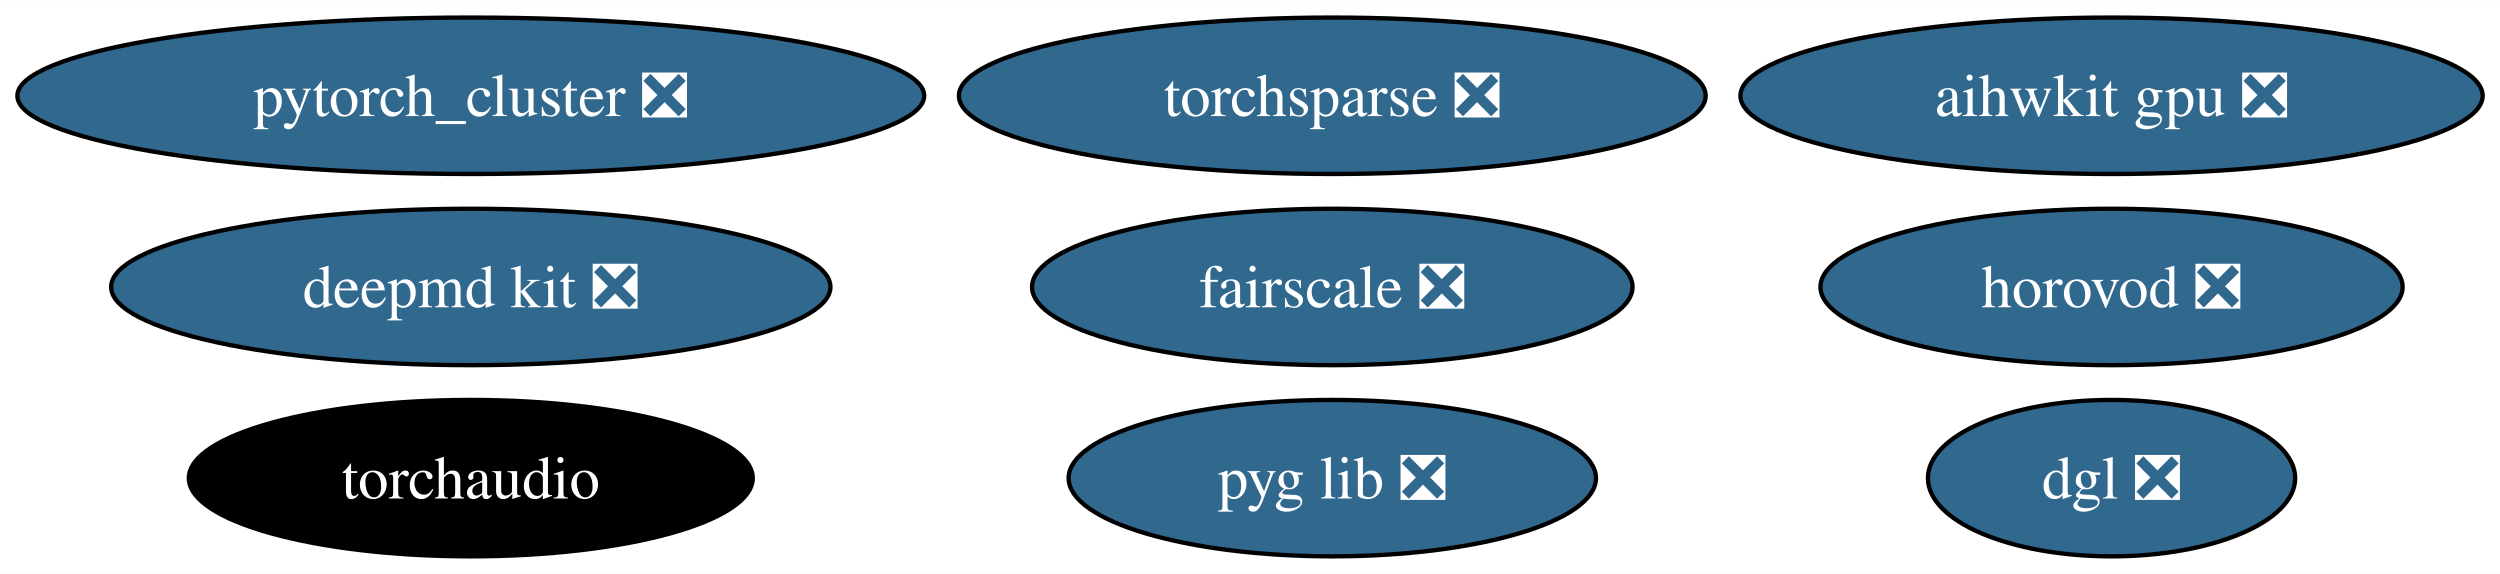
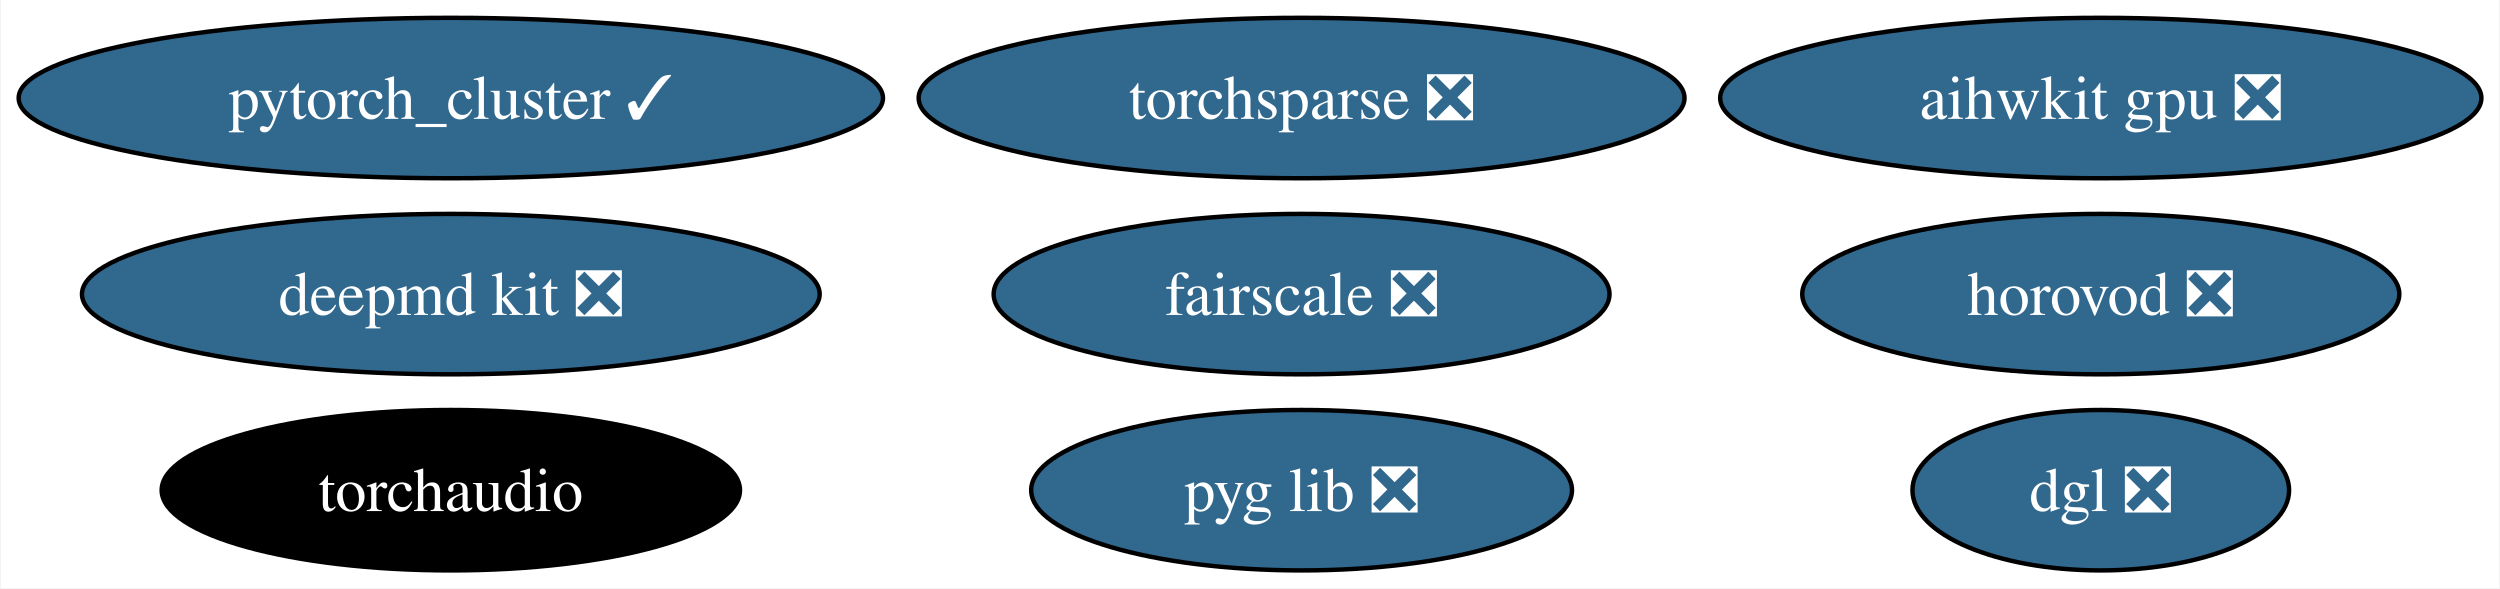
- <svg xmlns="http://www.w3.org/2000/svg" xmlns:xlink="http://www.w3.org/1999/xlink" width="575pt" height="132pt" viewBox="0.00 0.00 575.36 132.00">
+ <svg xmlns="http://www.w3.org/2000/svg" xmlns:xlink="http://www.w3.org/1999/xlink" width="561pt" height="132pt" viewBox="0.00 0.00 560.63 132.00">
  <g id="graph0" class="graph" transform="scale(1 1) rotate(0) translate(4 128)">
-     <polygon fill="white" stroke="none" points="-4,4 -4,-128 571.36,-128 571.36,4 -4,4" />
+     <polygon fill="white" stroke="none" points="-4,4 -4,-128 556.63,-128 556.63,4 -4,4" />
    <g id="node1" class="node">
      <g id="a_node1">
        <a xlink:href="https://github.com/conda-forge/deepmd-kit-feedstock/pull/90" xlink:title="deepmd kit ❎">
-           <ellipse fill="#31688e" stroke="black" cx="104.35" cy="-62" rx="82.77" ry="18" />
-           <text text-anchor="middle" x="104.35" y="-57.33" font-family="Times,serif" font-size="14.00" fill="white">deepmd kit ❎</text>
+           <ellipse fill="#31688e" stroke="black" cx="96.98" cy="-62" rx="82.77" ry="18" />
+           <text text-anchor="middle" x="96.98" y="-57.33" font-family="Times,serif" font-size="14.00" fill="white">deepmd kit ❎</text>
        </a>
      </g>
    </g>
    <g id="node2" class="node">
      <g id="a_node2">
-         <a xlink:href="https://github.com/conda-forge/pytorch_cluster-feedstock/pull/59" xlink:title="pytorch_cluster ❎">
-           <ellipse fill="#31688e" stroke="black" cx="104.35" cy="-106" rx="104.35" ry="18" />
-           <text text-anchor="middle" x="104.35" y="-101.33" font-family="Times,serif" font-size="14.00" fill="white">pytorch_cluster ❎</text>
+         <a xlink:href="https://github.com/conda-forge/pytorch_cluster-feedstock/pull/59" xlink:title="pytorch_cluster ✓">
+           <ellipse fill="#31688e" stroke="black" cx="96.98" cy="-106" rx="96.98" ry="18" />
+           <text text-anchor="middle" x="96.98" y="-101.33" font-family="Times,serif" font-size="14.00" fill="white">pytorch_cluster ✓</text>
        </a>
      </g>
    </g>
    <g id="node3" class="node">
      <g id="a_node3">
        <a xlink:href="https://github.com/conda-forge/torchsparse-feedstock/pull/38" xlink:title="torchsparse ❎">
-           <ellipse fill="#31688e" stroke="black" cx="302.62" cy="-106" rx="85.93" ry="18" />
-           <text text-anchor="middle" x="302.62" y="-101.33" font-family="Times,serif" font-size="14.00" fill="white">torchsparse ❎</text>
+           <ellipse fill="#31688e" stroke="black" cx="287.89" cy="-106" rx="85.93" ry="18" />
+           <text text-anchor="middle" x="287.89" y="-101.33" font-family="Times,serif" font-size="14.00" fill="white">torchsparse ❎</text>
        </a>
      </g>
    </g>
    <g id="node4" class="node">
      <g id="a_node4">
        <a xlink:href="https://github.com/conda-forge/fairscale-feedstock/pull/36" xlink:title="fairscale ❎">
-           <ellipse fill="#31688e" stroke="black" cx="302.62" cy="-62" rx="69.1" ry="18" />
-           <text text-anchor="middle" x="302.62" y="-57.33" font-family="Times,serif" font-size="14.00" fill="white">fairscale ❎</text>
+           <ellipse fill="#31688e" stroke="black" cx="287.89" cy="-62" rx="69.1" ry="18" />
+           <text text-anchor="middle" x="287.89" y="-57.33" font-family="Times,serif" font-size="14.00" fill="white">fairscale ❎</text>
        </a>
      </g>
    </g>
    <g id="node5" class="node">
      <g id="a_node5">
        <a xlink:href="https://github.com/conda-forge/pyg-lib-feedstock/pull/32" xlink:title="pyg lib ❎">
-           <ellipse fill="#31688e" stroke="black" cx="302.62" cy="-18" rx="60.68" ry="18" />
-           <text text-anchor="middle" x="302.62" y="-13.32" font-family="Times,serif" font-size="14.00" fill="white">pyg lib ❎</text>
+           <ellipse fill="#31688e" stroke="black" cx="287.89" cy="-18" rx="60.68" ry="18" />
+           <text text-anchor="middle" x="287.89" y="-13.32" font-family="Times,serif" font-size="14.00" fill="white">pyg lib ❎</text>
        </a>
      </g>
    </g>
    <g id="node6" class="node">
      <g id="a_node6">
        <a xlink:href="https://github.com/conda-forge/dgl-feedstock/pull/53" xlink:title="dgl ❎">
-           <ellipse fill="#31688e" stroke="black" cx="481.96" cy="-18" rx="42.26" ry="18" />
-           <text text-anchor="middle" x="481.96" y="-13.32" font-family="Times,serif" font-size="14.00" fill="white">dgl ❎</text>
+           <ellipse fill="#31688e" stroke="black" cx="467.23" cy="-18" rx="42.26" ry="18" />
+           <text text-anchor="middle" x="467.23" y="-13.32" font-family="Times,serif" font-size="14.00" fill="white">dgl ❎</text>
        </a>
      </g>
    </g>
    <g id="node7" class="node">
      <g id="a_node7">
        <a xlink:href="https://github.com/conda-forge/aihwkit-gpu-feedstock/pull/20" xlink:title="aihwkit gpu ❎">
-           <ellipse fill="#31688e" stroke="black" cx="481.96" cy="-106" rx="85.41" ry="18" />
-           <text text-anchor="middle" x="481.96" y="-101.33" font-family="Times,serif" font-size="14.00" fill="white">aihwkit gpu ❎</text>
+           <ellipse fill="#31688e" stroke="black" cx="467.23" cy="-106" rx="85.41" ry="18" />
+           <text text-anchor="middle" x="467.23" y="-101.33" font-family="Times,serif" font-size="14.00" fill="white">aihwkit gpu ❎</text>
        </a>
      </g>
    </g>
    <g id="node8" class="node">
      <g id="a_node8">
        <a xlink:href="https://github.com/conda-forge/horovod-feedstock/pull/20" xlink:title="horovod ❎">
-           <ellipse fill="#31688e" stroke="black" cx="481.96" cy="-62" rx="66.99" ry="18" />
-           <text text-anchor="middle" x="481.96" y="-57.33" font-family="Times,serif" font-size="14.00" fill="white">horovod ❎</text>
+           <ellipse fill="#31688e" stroke="black" cx="467.23" cy="-62" rx="66.99" ry="18" />
+           <text text-anchor="middle" x="467.23" y="-57.33" font-family="Times,serif" font-size="14.00" fill="white">horovod ❎</text>
        </a>
      </g>
    </g>
    <g id="node9" class="node">
      <g id="a_node9">
        <a xlink:href="https://github.com/conda-forge/torchaudio-feedstock" xlink:title="torchaudio">
-           <ellipse fill="#000000" stroke="black" cx="104.35" cy="-18" rx="64.89" ry="18" />
-           <text text-anchor="middle" x="104.35" y="-13.32" font-family="Times,serif" font-size="14.00" fill="white">torchaudio</text>
+           <ellipse fill="#000000" stroke="black" cx="96.98" cy="-18" rx="64.89" ry="18" />
+           <text text-anchor="middle" x="96.98" y="-13.32" font-family="Times,serif" font-size="14.00" fill="white">torchaudio</text>
        </a>
      </g>
    </g>
  </g>
</svg>
